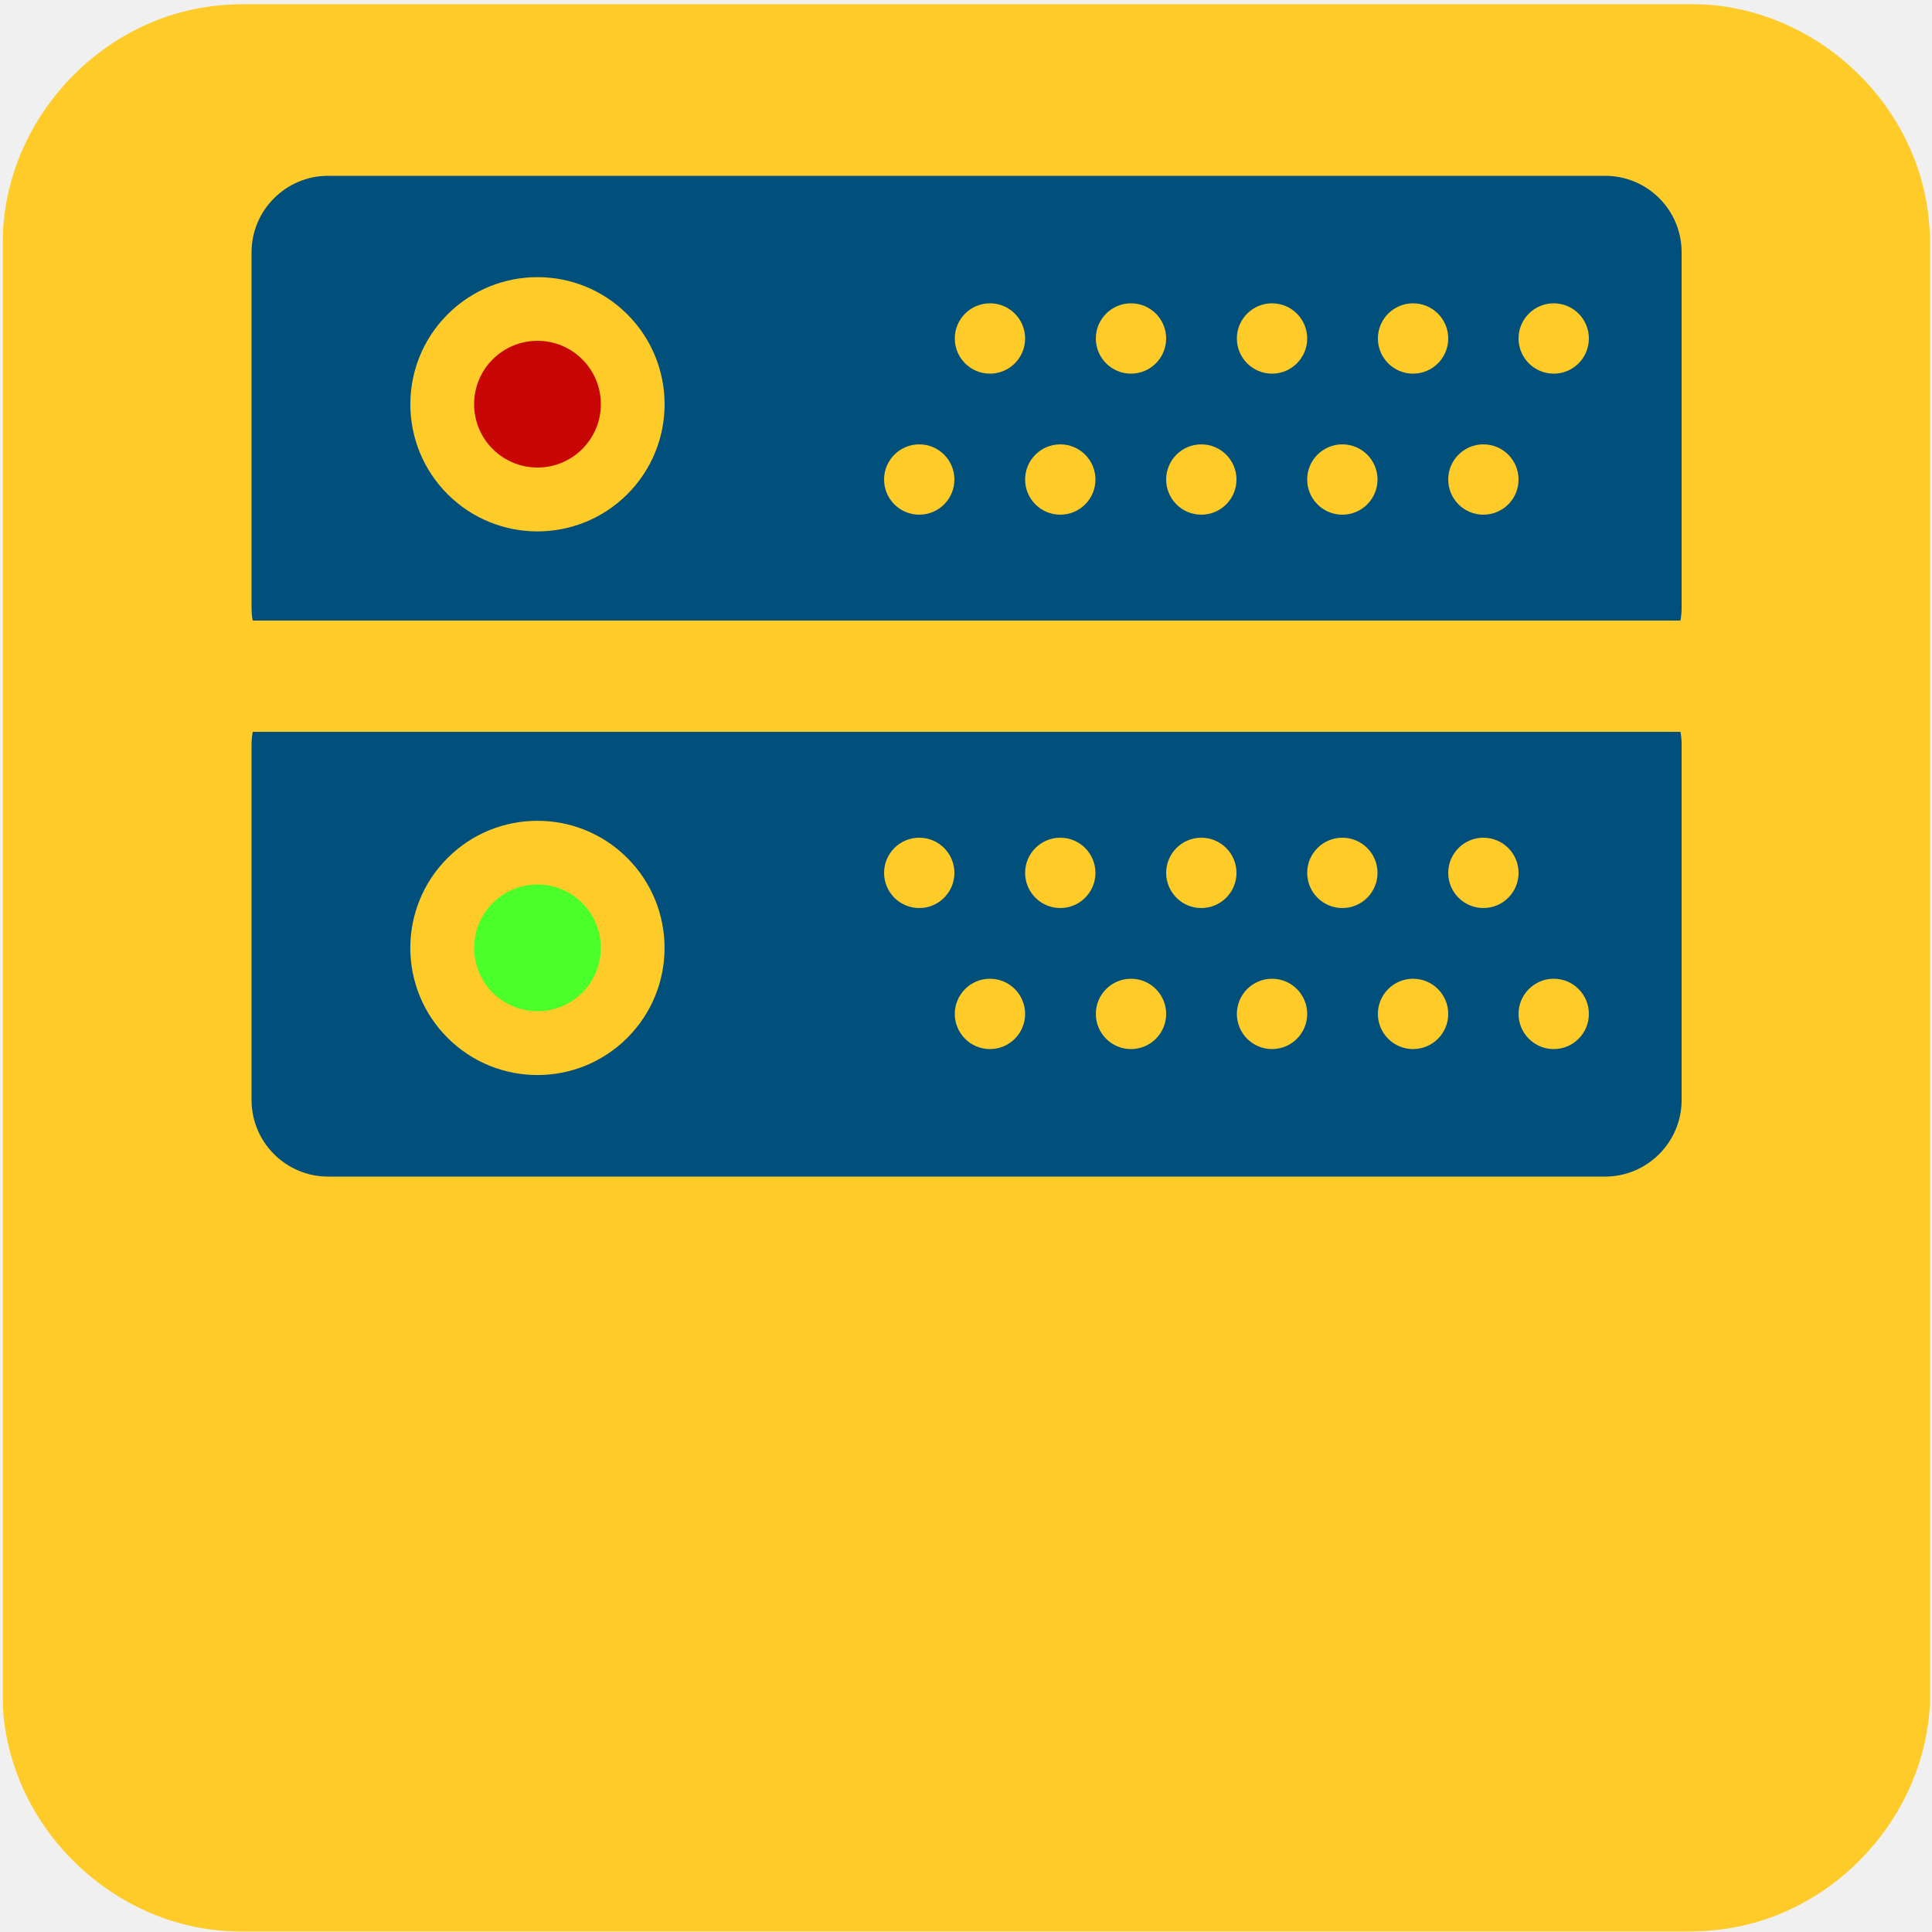
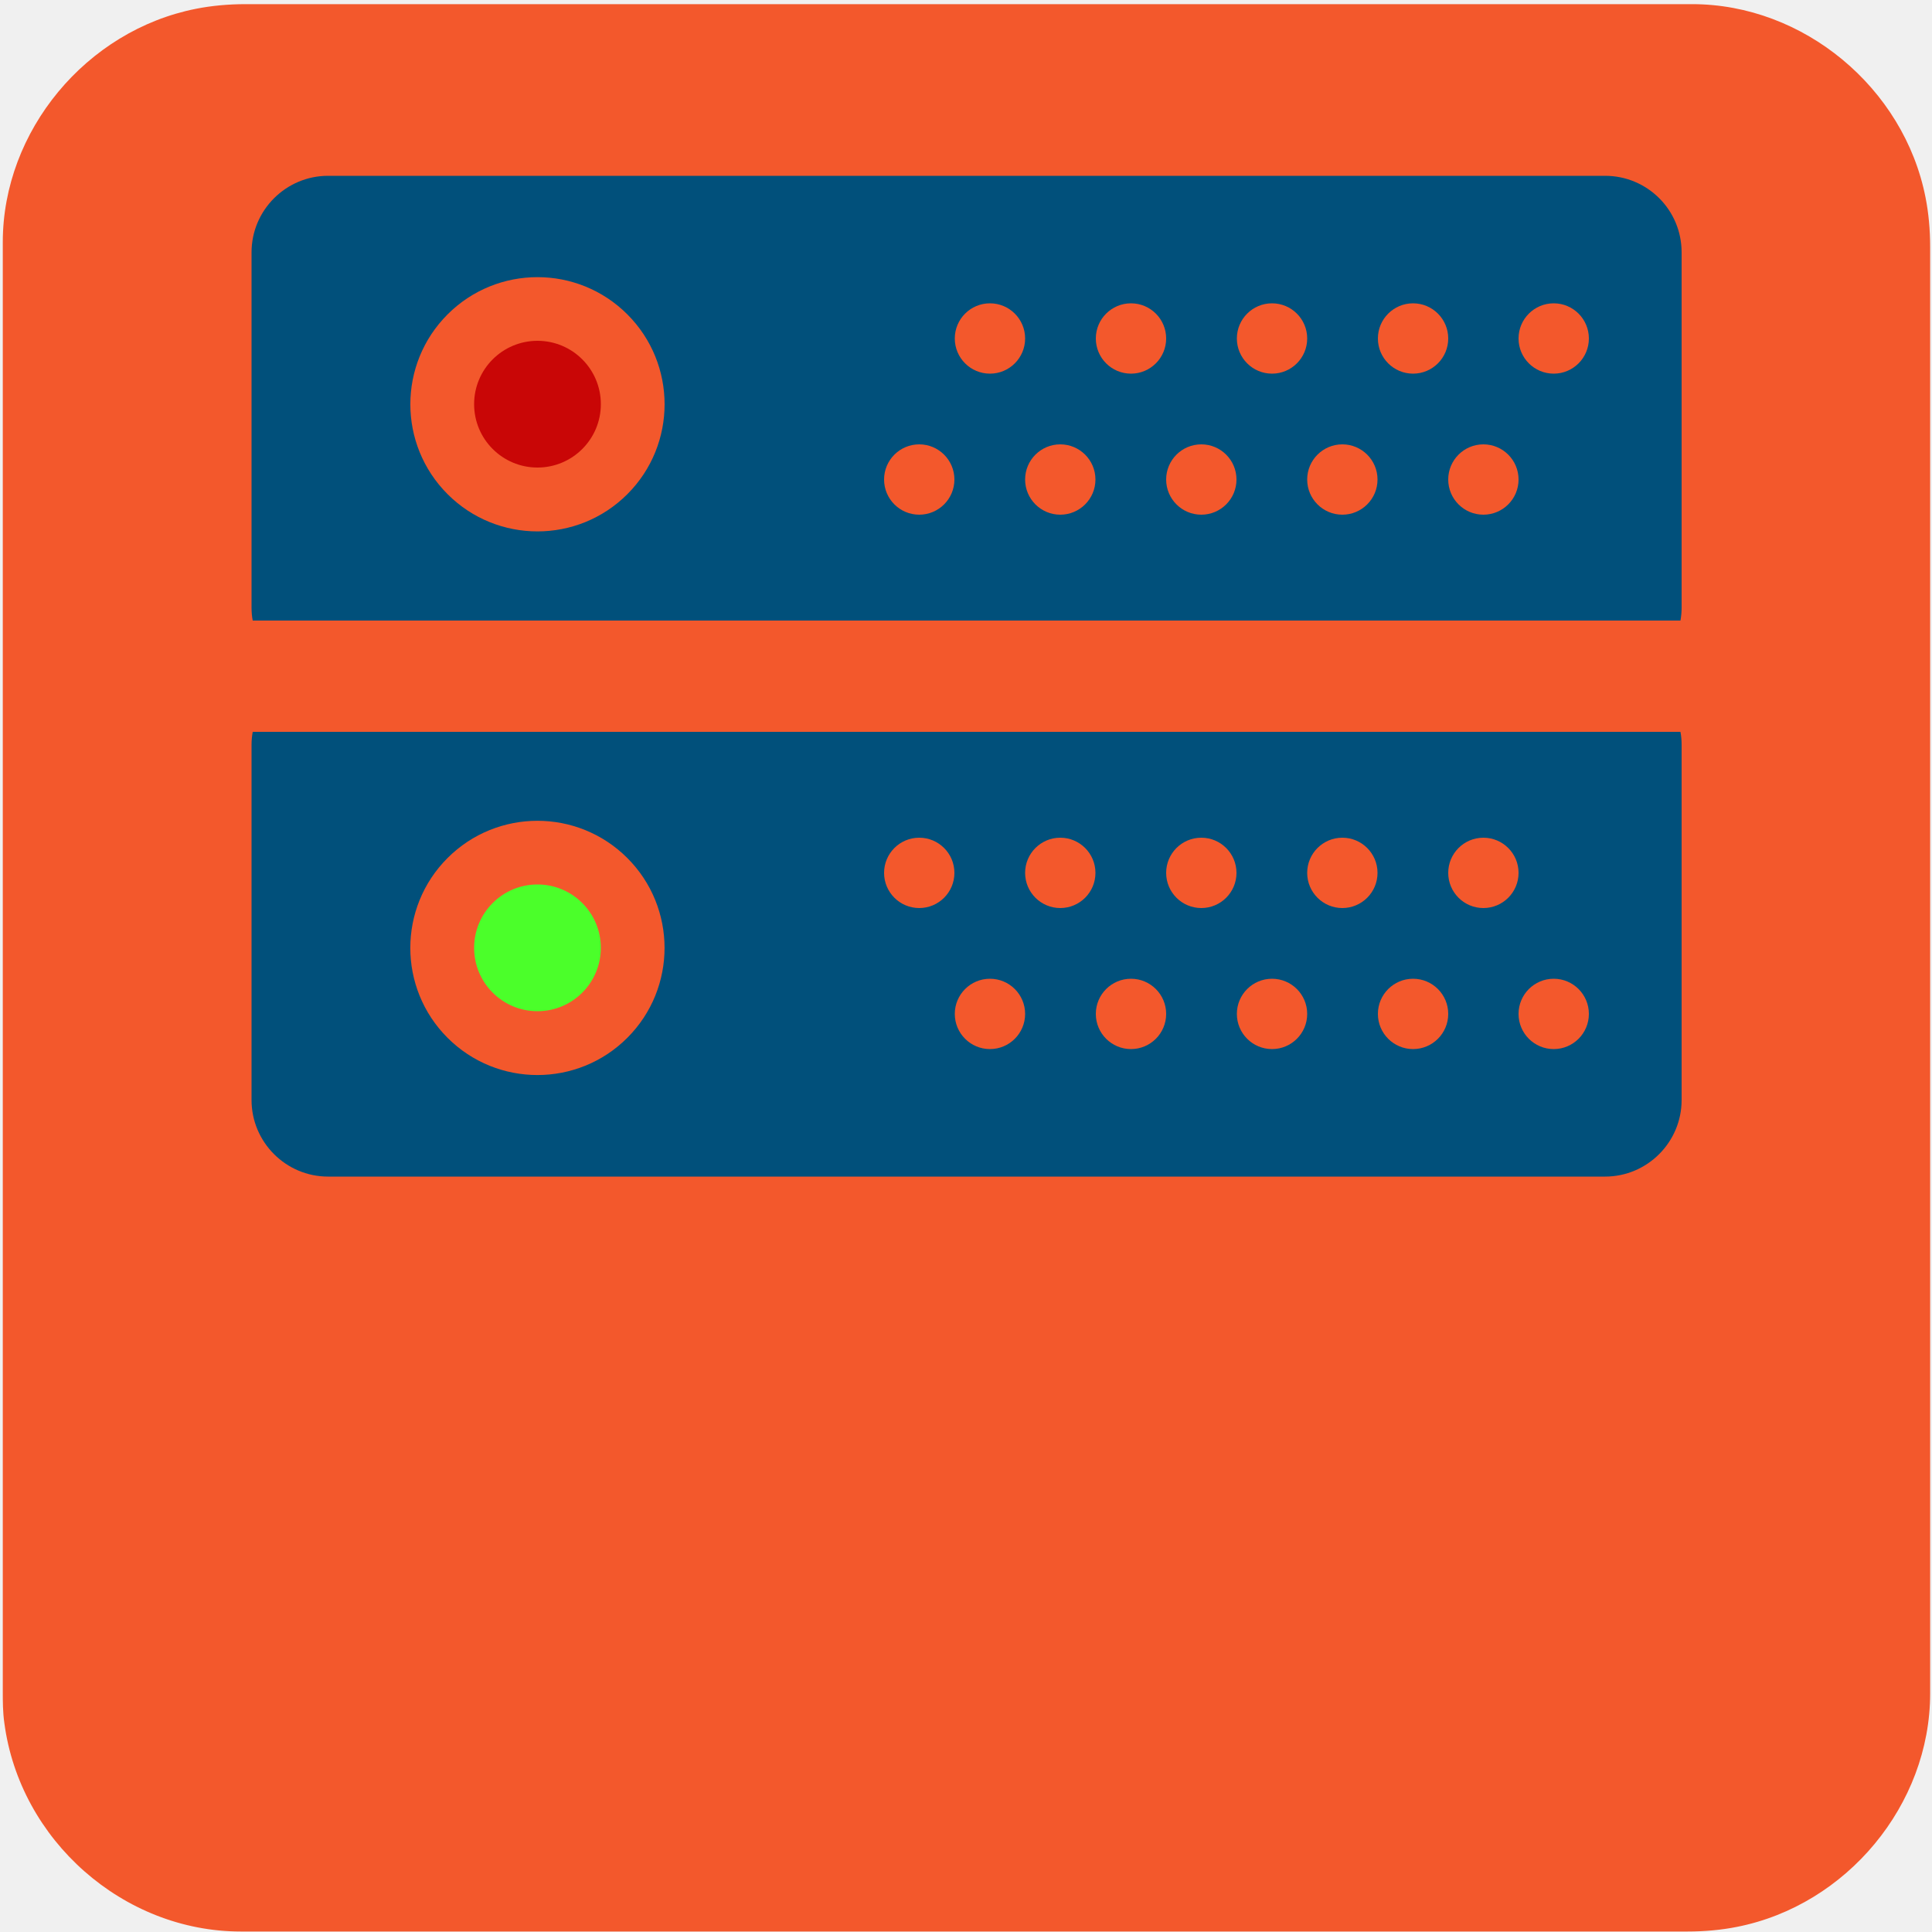
<svg xmlns="http://www.w3.org/2000/svg" viewBox="0 0 500 500" overflow="hidden" preserveAspectRatio="xMidYMid meet" id="eaf-1284e-0">
  <defs>
    <clipPath id="eaf-1284e-1">
      <rect x="0" y="0" width="500" height="500" />
    </clipPath>
    <style>#eaf-1284e-0 * {animation: 3000ms linear infinite normal both running;offset-rotate:0deg}@keyframes eaf-1284e-2{0%,100%{transform:translate(255.8654px,412.25px)}}@keyframes eaf-1284e-3{0%{transform:scale(1,1)}43.33%{transform:scale(1,1)}54.43%,100%{transform:scale(2.27,1)}}@keyframes eaf-1284e-4{0%,100%{transform:translate(-116.7846px,-15.85px)}}@keyframes eaf-1284e-5{0%{opacity:0}26.67%{opacity:0}31.1%{opacity:1}88.9%{opacity:1}96.67%,100%{opacity:0}}@keyframes eaf-1284e-6{0%,100%{transform:none;offset-path:path("m274.4 412.35l0 0l0 0l231.2 0")}}@keyframes eaf-1284e-7{0%{offset-distance:0%}32.23%{offset-distance:0%;animation-timing-function:ease-in}75.57%,100%{offset-distance:100%}}@keyframes eaf-1284e-8{0%{transform:scale(0,0)}6.67%{transform:scale(0,0);animation-timing-function:linear(0 0%,0.43 8%,0.79 17%,1.06 27%,1.21 37%,1.26 46%,1.25 56%,1.2 65%,1.04 88%,1 100%)}23.33%,100%{transform:scale(1,1)}}@keyframes eaf-1284e-9{0%,100%{transform:translate(-274.4px,-412.35px)}}@keyframes eaf-1284e-10{0%,100%{transform:none;offset-path:path("m224.3 412.35l0 0l-231.3 0")}}@keyframes eaf-1284e-11{0%{transform:scale(0,0);animation-timing-function:linear(0 0%,0.43 8%,0.79 17%,1.06 27%,1.21 37%,1.26 46%,1.25 56%,1.2 65%,1.04 88%,1 100%)}16.67%,100%{transform:scale(1,1)}}@keyframes eaf-1284e-12{0%,100%{transform:translate(-224.3px,-412.35px)}}@keyframes eaf-1284e-13{0%{fill:#c90606;animation-timing-function:step-start}50%{fill:#4bff2a;animation-timing-function:step-start}100%{fill:#c90606}}@keyframes eaf-1284e-14{0%{fill:#4bff2a;animation-timing-function:step-start}50%{fill:#c90606;animation-timing-function:step-start}100%{fill:#4bff2a}}</style>
  </defs>
  <g clip-path="url('#eaf-1284e-1')" style="isolation: isolate;">
    <g>
      <g transform="matrix(4 0 0 4 -827.28 -2254.526)">
-         <path fill="#ffcb28" d="m331.7 626.3c0 15.6 0 31.3 0 46.9c0 7.2 -5.4 13.7 -12.5 15.1c-1 0.2 -2.1 0.3 -3.2 0.3c-31.2 0 -62.4 0 -93.6 0c-7.6 0 -14.3 -5.9 -15.3 -13.5c-0.1 -0.7 -0.1 -1.4 -0.1 -2c0 -31.3 0 -62.5 0 -93.8c0 -7.2 5.4 -13.7 12.5 -15.1c1 -0.2 2.1 -0.3 3.2 -0.3c31.2 0 62.4 0 93.6 0c7.2 0 13.7 5.4 15.1 12.5c0.2 1 0.3 2.1 0.3 3.2c0 15.6 0 31.1 0 46.7z" />
+         <path fill="#f3582c" d="m331.7 626.3c0 15.6 0 31.3 0 46.9c0 7.2 -5.4 13.7 -12.5 15.1c-1 0.2 -2.1 0.3 -3.2 0.3c-31.2 0 -62.4 0 -93.6 0c-7.6 0 -14.3 -5.9 -15.3 -13.5c-0.1 -0.7 -0.1 -1.4 -0.1 -2c0 -31.3 0 -62.5 0 -93.8c0 -7.2 5.4 -13.7 12.5 -15.1c1 -0.2 2.1 -0.3 3.2 -0.3c31.2 0 62.4 0 93.6 0c7.2 0 13.7 5.4 15.1 12.5c0.2 1 0.3 2.1 0.3 3.2c0 15.6 0 31.1 0 46.7z" />
      </g>
      <rect fill="#fefadf" width="81" height="73.2" transform="translate(-207 40.4)" />
      <rect fill="#01507b" width="81" height="73.2" transform="translate(-177 83.8)" />
      <rect fill="#c90606" width="81" height="73.2" transform="translate(-177 177.3)" />
      <rect fill="#bcbcbc" width="81" height="73.2" transform="translate(-177 270.9)" />
      <rect fill="#f7e79c" width="81" height="73.2" transform="translate(-177 364.4)" />
      <rect fill="#f7e79c" width="81" height="73.2" transform="translate(-177 364.4)" />
      <rect fill="#f4b526" width="81" height="73.2" transform="translate(-177 457.2)" />
      <rect fill="#c90606" width="233.569" height="31.7" transform="translate(139.0808 396.4)" opacity="0" style="animation-name: eaf-1284e-2, eaf-1284e-3, eaf-1284e-4, eaf-1284e-5; animation-composition: replace, add, add, replace;" />
      <path fill="#ffffff" stroke="#01507b" stroke-width="9.131" stroke-miterlimit="10" d="m340.2 473.7l129.3 -61.4l-129.3 -61.4l0 32.1l-51 0c-7.4 0 -13.4 6 -13.4 13.4l0 31.7c0 7.4 6 13.4 13.4 13.4l51 0l0 32.2z" transform="matrix(0 0 0 0 274.4 412.35)" style="animation-name: eaf-1284e-6, eaf-1284e-7, eaf-1284e-8, eaf-1284e-9; animation-composition: replace, add, add, add;" />
      <path fill="#99d6f7" stroke="#01507b" stroke-width="9.131" stroke-miterlimit="10" d="m160.1 473.7l0 -32.1l50.8 0c7.4 0 13.4 -6 13.4 -13.4l0 -31.7c0 -7.4 -6 -13.4 -13.4 -13.4l-50.8 0l0 -32.1l-129.3 61.3l129.3 61.4z" transform="matrix(0 0 0 0 224.3 412.35)" style="animation-name: eaf-1284e-10, eaf-1284e-7, eaf-1284e-11, eaf-1284e-12; animation-composition: replace, add, add, add;" />
      <g>
        <path fill="#01507b" d="m415.4 45.5l-330.5 0c-10.9 0 -19.8 8.9 -19.8 19.8l0 92c0 1.1 0.1 2.3 0.3 3.3l369.5 0c0.2 -1.1 0.3 -2.2 0.3 -3.3l0 -92c0 -11 -8.9 -19.8 -19.8 -19.8z" />
        <g>
          <g>
-             <ellipse fill="#ffcb28" rx="9.1" ry="9.1" transform="translate(237.9 124.1)" />
-             <ellipse fill="#ffcb28" rx="9.1" ry="9.1" transform="translate(256.2 87.6)" />
-             <ellipse fill="#ffcb28" rx="9.1" ry="9.1" transform="translate(274.4 124.1)" />
-             <ellipse fill="#ffcb28" rx="9.1" ry="9.1" transform="translate(292.7 87.6)" />
-             <ellipse fill="#ffcb28" rx="9.1" ry="9.1" transform="translate(310.9 124.1)" />
-             <ellipse fill="#ffcb28" rx="9.1" ry="9.1" transform="translate(329.2 87.6)" />
-             <ellipse fill="#ffcb28" rx="9.1" ry="9.1" transform="translate(347.4 124.1)" />
-             <ellipse fill="#ffcb28" rx="9.1" ry="9.1" transform="translate(365.7 87.6)" />
-             <ellipse fill="#ffcb28" rx="9.1" ry="9.1" transform="translate(383.9 124.1)" />
-             <ellipse fill="#ffcb28" rx="9.1" ry="9.1" transform="translate(402.1 87.6)" />
+             <ellipse fill="#f3582c" rx="9.1" ry="9.1" transform="translate(237.9 124.1)" />
+             <ellipse fill="#f3582c" rx="9.1" ry="9.1" transform="translate(256.2 87.6)" />
+             <ellipse fill="#f3582c" rx="9.1" ry="9.1" transform="translate(274.4 124.1)" />
+             <ellipse fill="#f3582c" rx="9.1" ry="9.1" transform="translate(292.7 87.6)" />
+             <ellipse fill="#f3582c" rx="9.1" ry="9.1" transform="translate(310.9 124.1)" />
+             <ellipse fill="#f3582c" rx="9.1" ry="9.1" transform="translate(329.2 87.6)" />
+             <ellipse fill="#f3582c" rx="9.1" ry="9.1" transform="translate(347.4 124.1)" />
+             <ellipse fill="#f3582c" rx="9.1" ry="9.1" transform="translate(365.7 87.6)" />
+             <ellipse fill="#f3582c" rx="9.1" ry="9.1" transform="translate(383.9 124.1)" />
+             <ellipse fill="#f3582c" rx="9.1" ry="9.1" transform="translate(402.1 87.6)" />
          </g>
          <g>
-             <ellipse fill="#ffcb28" rx="32.9" ry="32.9" transform="matrix(0.7072 -0.707 0.707 0.7072 139.0971 104.6269)" />
+             <ellipse fill="#f3582c" rx="32.9" ry="32.9" transform="matrix(0.7072 -0.707 0.707 0.7072 139.0971 104.6269)" />
            <ellipse fill="#c90606" rx="16.4" ry="16.4" transform="translate(139.1 104.6)" style="animation-name: eaf-1284e-13;" />
          </g>
          <path fill="#01507b" d="m435.2 284.7l0 -92c0 -1.1 -0.1 -2.3 -0.3 -3.3l-369.5 0c-0.2 1.1 -0.3 2.2 -0.3 3.3l0 92c0 10.9 8.9 19.8 19.8 19.8l330.5 0c10.9 0 19.8 -8.9 19.8 -19.8z" />
-           <ellipse fill="#ffcb28" rx="32.9" ry="32.9" transform="matrix(0.707 -0.7072 0.7072 0.707 139.0874 245.32)" />
+           <ellipse fill="#f3582c" rx="32.9" ry="32.9" transform="matrix(0.707 -0.7072 0.7072 0.707 139.0874 245.32)" />
          <g>
-             <ellipse fill="#ffcb28" rx="9.1" ry="9.1" transform="translate(237.9 225.9)" />
-             <ellipse fill="#ffcb28" rx="9.1" ry="9.1" transform="translate(256.2 262.4)" />
-             <ellipse fill="#ffcb28" rx="9.1" ry="9.1" transform="translate(274.4 225.9)" />
-             <ellipse fill="#ffcb28" rx="9.1" ry="9.1" transform="translate(292.7 262.4)" />
-             <ellipse fill="#ffcb28" rx="9.1" ry="9.1" transform="translate(310.9 225.9)" />
-             <ellipse fill="#ffcb28" rx="9.1" ry="9.1" transform="translate(329.2 262.4)" />
-             <ellipse fill="#ffcb28" rx="9.1" ry="9.1" transform="translate(347.4 225.9)" />
-             <ellipse fill="#ffcb28" rx="9.1" ry="9.1" transform="translate(365.7 262.4)" />
-             <ellipse fill="#ffcb28" rx="9.1" ry="9.1" transform="translate(383.9 225.9)" />
-             <ellipse fill="#ffcb28" rx="9.1" ry="9.1" transform="translate(402.1 262.4)" />
+             <ellipse fill="#f3582c" rx="9.1" ry="9.1" transform="translate(237.9 225.9)" />
+             <ellipse fill="#f3582c" rx="9.1" ry="9.1" transform="translate(256.2 262.4)" />
+             <ellipse fill="#f3582c" rx="9.1" ry="9.1" transform="translate(274.4 225.9)" />
+             <ellipse fill="#f3582c" rx="9.1" ry="9.1" transform="translate(292.7 262.4)" />
+             <ellipse fill="#f3582c" rx="9.1" ry="9.1" transform="translate(310.9 225.9)" />
+             <ellipse fill="#f3582c" rx="9.1" ry="9.1" transform="translate(329.2 262.4)" />
+             <ellipse fill="#f3582c" rx="9.1" ry="9.1" transform="translate(347.4 225.9)" />
+             <ellipse fill="#f3582c" rx="9.1" ry="9.1" transform="translate(365.7 262.4)" />
+             <ellipse fill="#f3582c" rx="9.1" ry="9.1" transform="translate(383.9 225.9)" />
+             <ellipse fill="#f3582c" rx="9.1" ry="9.1" transform="translate(402.1 262.4)" />
          </g>
          <ellipse fill="#4bff2a" rx="16.4" ry="16.4" transform="translate(139.1 245.3)" style="animation-name: eaf-1284e-14;" />
        </g>
      </g>
    </g>
  </g>
</svg>
